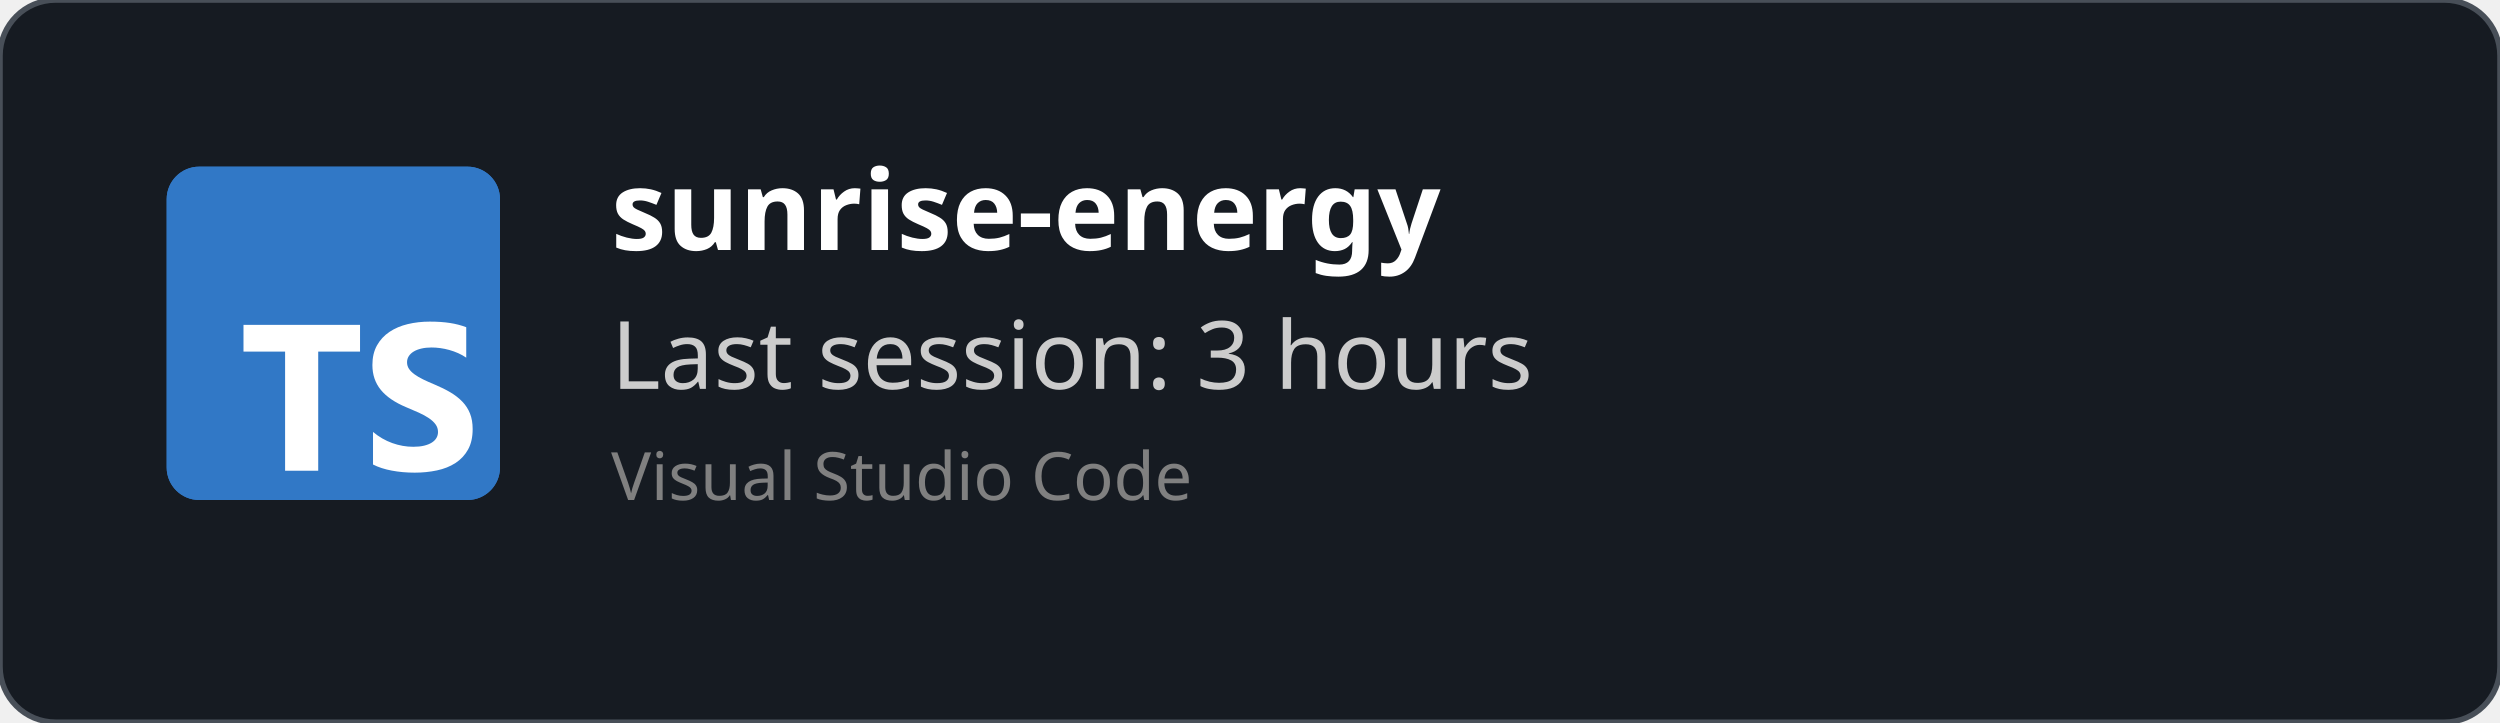
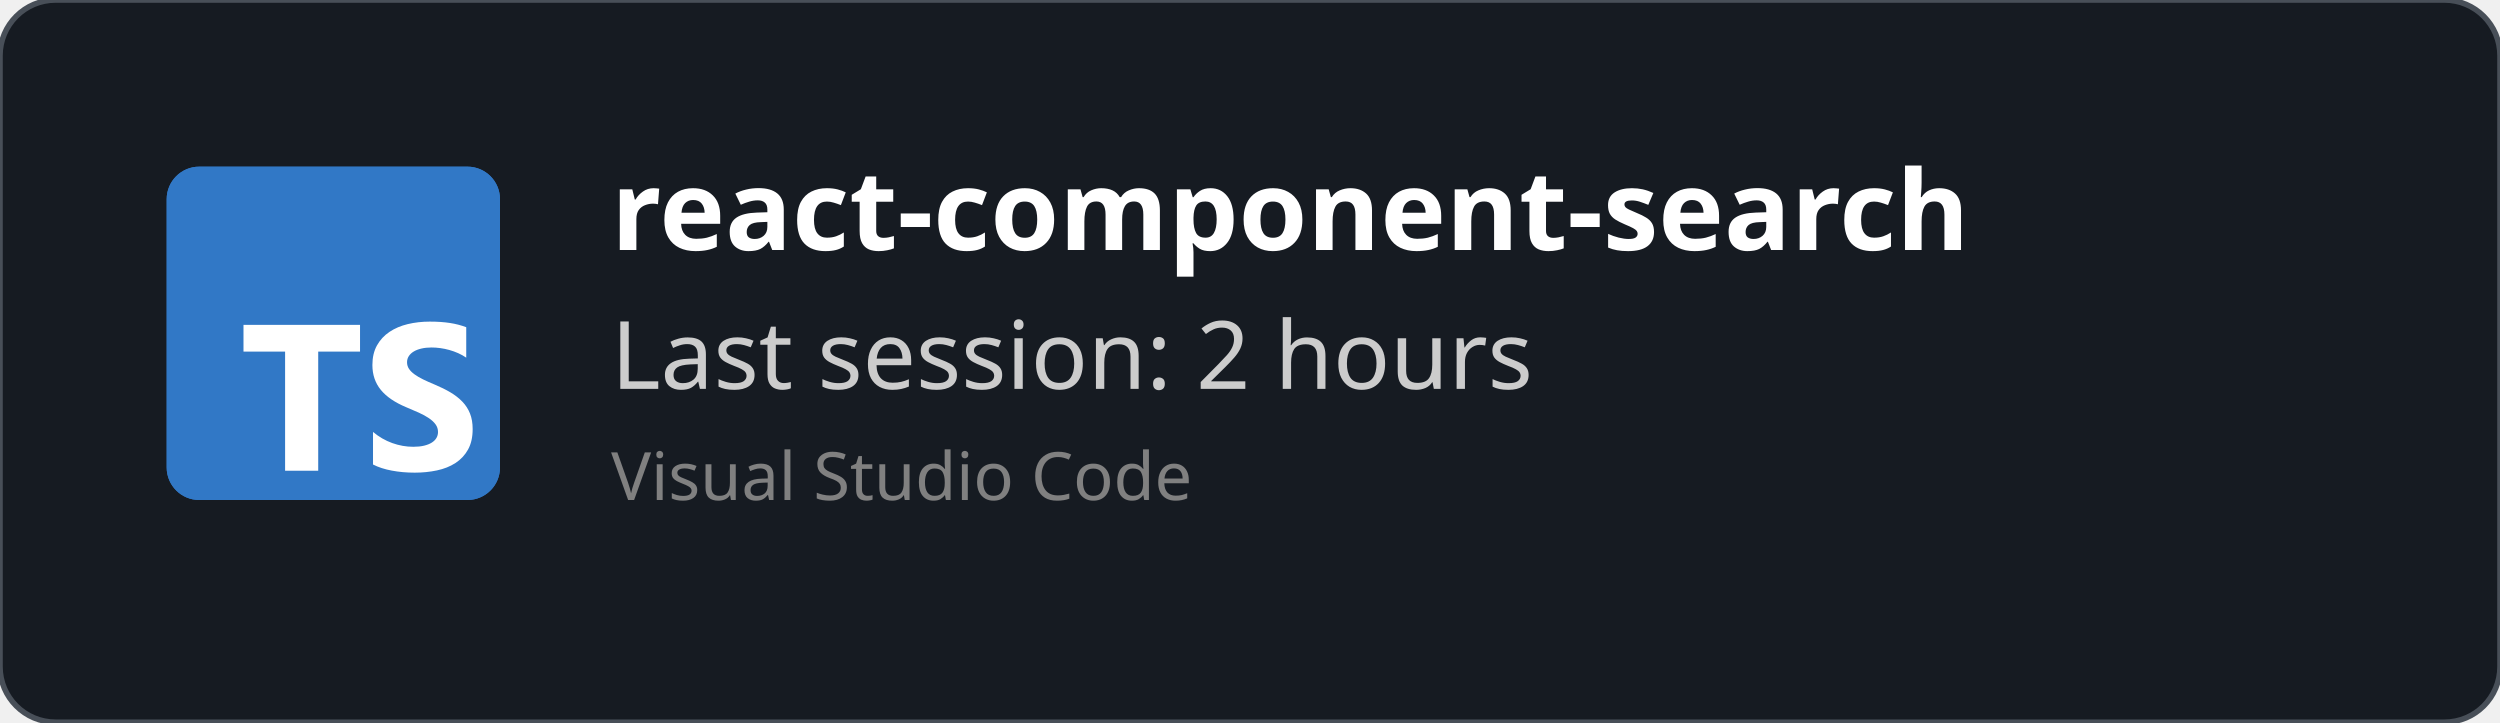
<svg xmlns="http://www.w3.org/2000/svg" width="450" height="130" viewBox="0 0 450 130" fill="none" role="img">
  <style>
    *{
        font-family: 'Segoe UI', Ubuntu, monospace
    }
    </style>
  <defs>
    <clipPath id="horizontalClip" x="20" y="20" width="500" height="200">
      <rect x="90" y="20" width="300" height="50" />
    </clipPath>
  </defs>
  <rect width="450" height="130" fill="rgba(22,27,34)" stroke="#484f58" stroke-width="1" fill-opacity="1" stroke-opacity="1" x="0" y="0" rx="10px" ry="10px">
    </rect>
  <svg fill="none" height="60" viewBox="0 0 512 512" width="60" x="30" y="30">
    <rect fill="#3178c6" height="512" rx="50" width="512" />
    <rect fill="#3178c6" height="512" rx="50" width="512" />
    <path clip-rule="evenodd" d="m316.939 407.424v50.061c8.138 4.172 17.763 7.3 28.875 9.386s22.823 3.129 35.135 3.129c11.999 0 23.397-1.147 34.196-3.442 10.799-2.294 20.268-6.075 28.406-11.342 8.138-5.266 14.581-12.15 19.328-20.65s7.121-19.007 7.121-31.522c0-9.074-1.356-17.026-4.069-23.857s-6.625-12.906-11.738-18.225c-5.112-5.319-11.242-10.091-18.389-14.315s-15.207-8.213-24.18-11.967c-6.573-2.712-12.468-5.345-17.685-7.9-5.217-2.556-9.651-5.163-13.303-7.822-3.652-2.66-6.469-5.476-8.451-8.448-1.982-2.973-2.974-6.336-2.974-10.091 0-3.441.887-6.544 2.661-9.308s4.278-5.136 7.512-7.118c3.235-1.981 7.199-3.52 11.894-4.615 4.696-1.095 9.912-1.642 15.651-1.642 4.173 0 8.581.313 13.224.938 4.643.626 9.312 1.591 14.008 2.894 4.695 1.304 9.259 2.947 13.694 4.928 4.434 1.982 8.529 4.276 12.285 6.884v-46.776c-7.616-2.92-15.937-5.084-24.962-6.492s-19.381-2.112-31.066-2.112c-11.895 0-23.163 1.278-33.805 3.833s-20.006 6.544-28.093 11.967c-8.086 5.424-14.476 12.333-19.171 20.729-4.695 8.395-7.043 18.433-7.043 30.114 0 14.914 4.304 27.638 12.912 38.172 8.607 10.533 21.675 19.45 39.204 26.751 6.886 2.816 13.303 5.579 19.25 8.291s11.086 5.528 15.415 8.448c4.33 2.92 7.747 6.101 10.252 9.543 2.504 3.441 3.756 7.352 3.756 11.733 0 3.233-.783 6.231-2.348 8.995s-3.939 5.162-7.121 7.196-7.147 3.624-11.894 4.771c-4.748 1.148-10.303 1.721-16.668 1.721-10.851 0-21.597-1.903-32.24-5.71-10.642-3.806-20.502-9.516-29.579-17.13zm-84.159-123.342h64.22v-41.082h-179v41.082h63.906v182.918h50.874z" fill="#fff" fill-rule="evenodd" />
  </svg>
  <text x="110" y="45" font-size="20" clip-path="url(#horizontalClip)" font-weight="bold" font-family="Ubuntu" fill="white">
-     sunrise-energy
+     react-component-search
    </text>
  <text x="110" y="70" font-size="17px" font-family="Ubuntu" fill="#ccc">
-     Last session: 3 hours
+     Last session: 2 hours
    </text>
  <text x="110" y="90" font-size="12px" font-family="Ubuntu" fill="grey">
    Visual Studio Code
    </text>
</svg>
